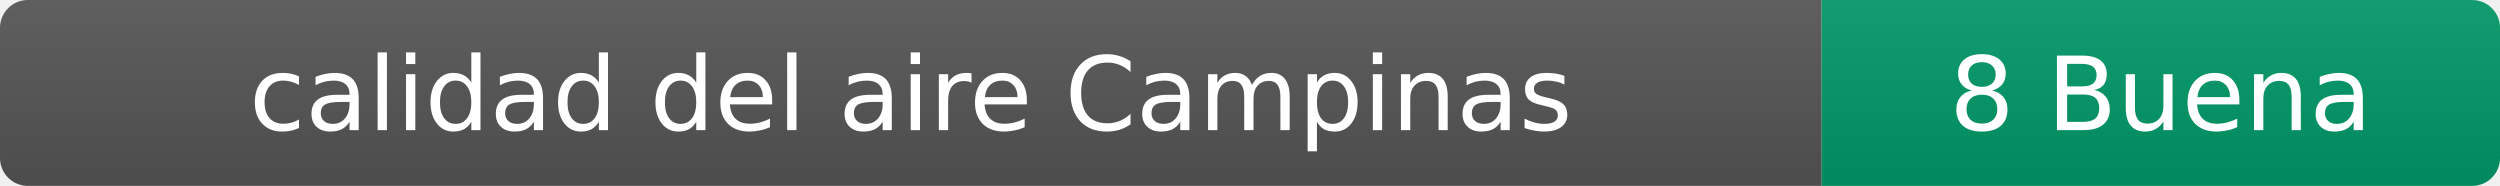
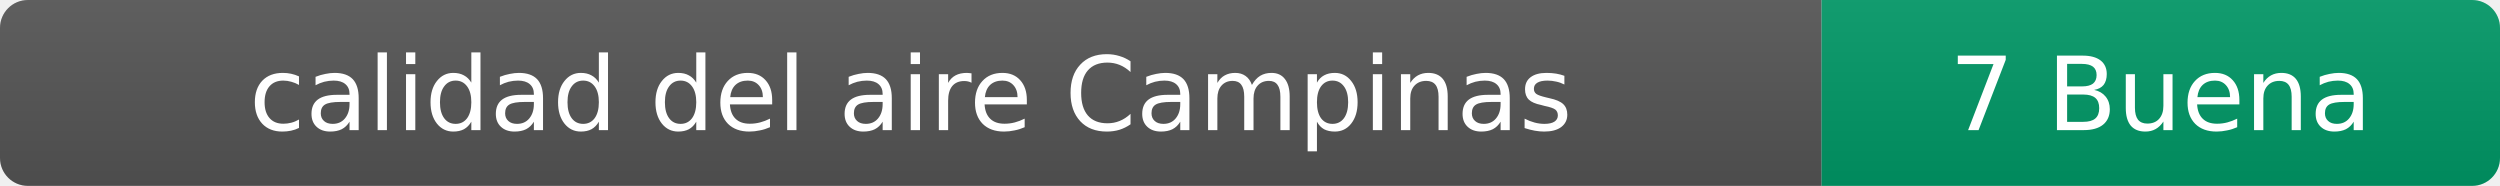
- <svg xmlns="http://www.w3.org/2000/svg" width="269" height="20" role="img" aria-label="calidad del aire: 8 Buena">
+ <svg xmlns="http://www.w3.org/2000/svg" width="269" height="20" role="img" aria-label="calidad del aire: 7 Buena">
  <linearGradient id="s" x2="0" y2="100%">
    <stop offset="0" stop-color="#bbb" stop-opacity=".1" />
    <stop offset="1" stop-opacity=".1" />
  </linearGradient>
  <clipPath id="r">
    <rect width="269" height="20" rx="3" fill="#fff" />
  </clipPath>
  <g clip-path="url(#r)">
    <rect width="196" height="20" fill="#555" />
    <rect x="196" width="73" height="20" fill="#009966" />
    <rect width="269" height="20" fill="url(#s)" />
  </g>
  <g fill="#fff" text-anchor="middle" font-family="Verdana,Geneva,DejaVu Sans,sans-serif" font-size="11">
    <text x="98" y="14">calidad del aire Campinas</text>
-     <text x="232.5" y="14">8 Buena</text>
+     <text x="232.5" y="14">7 Buena</text>
  </g>
</svg>
